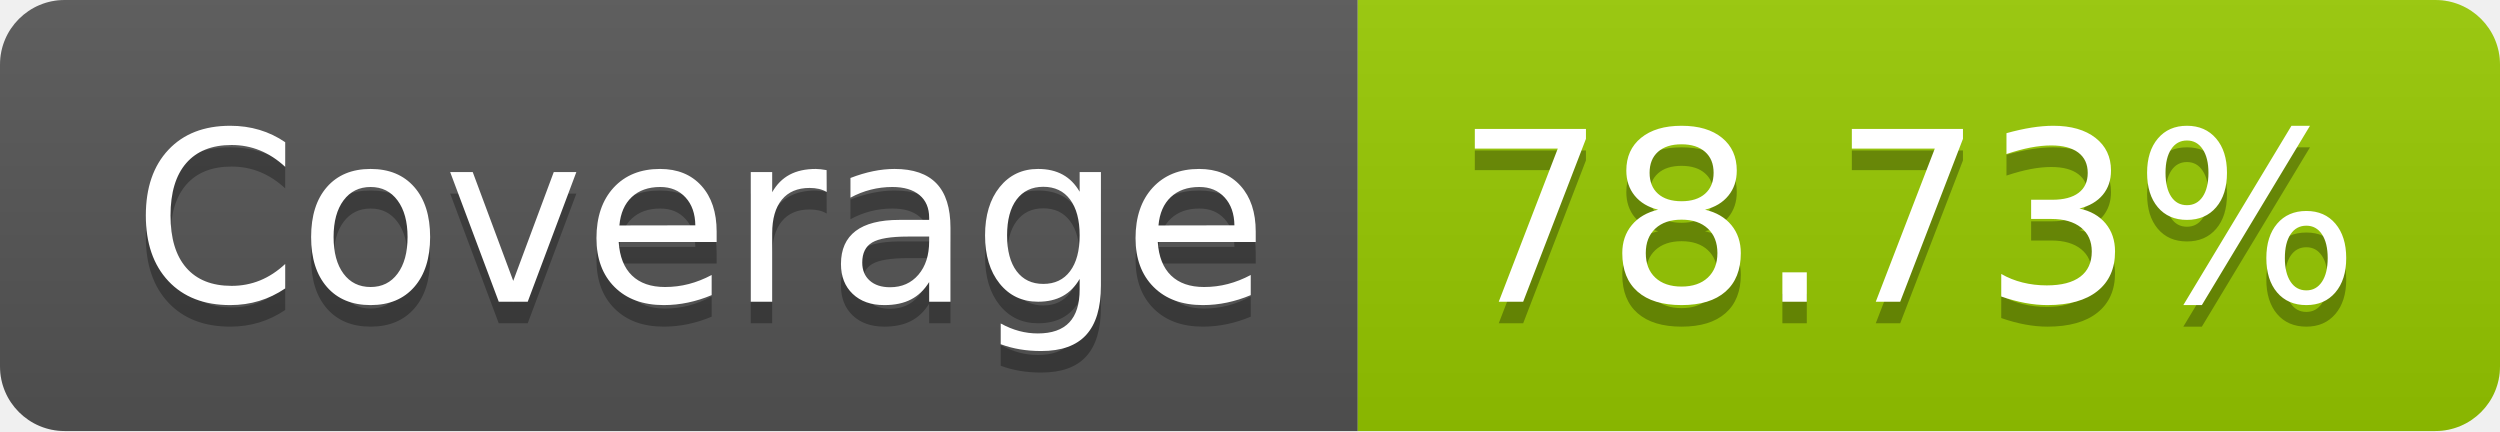
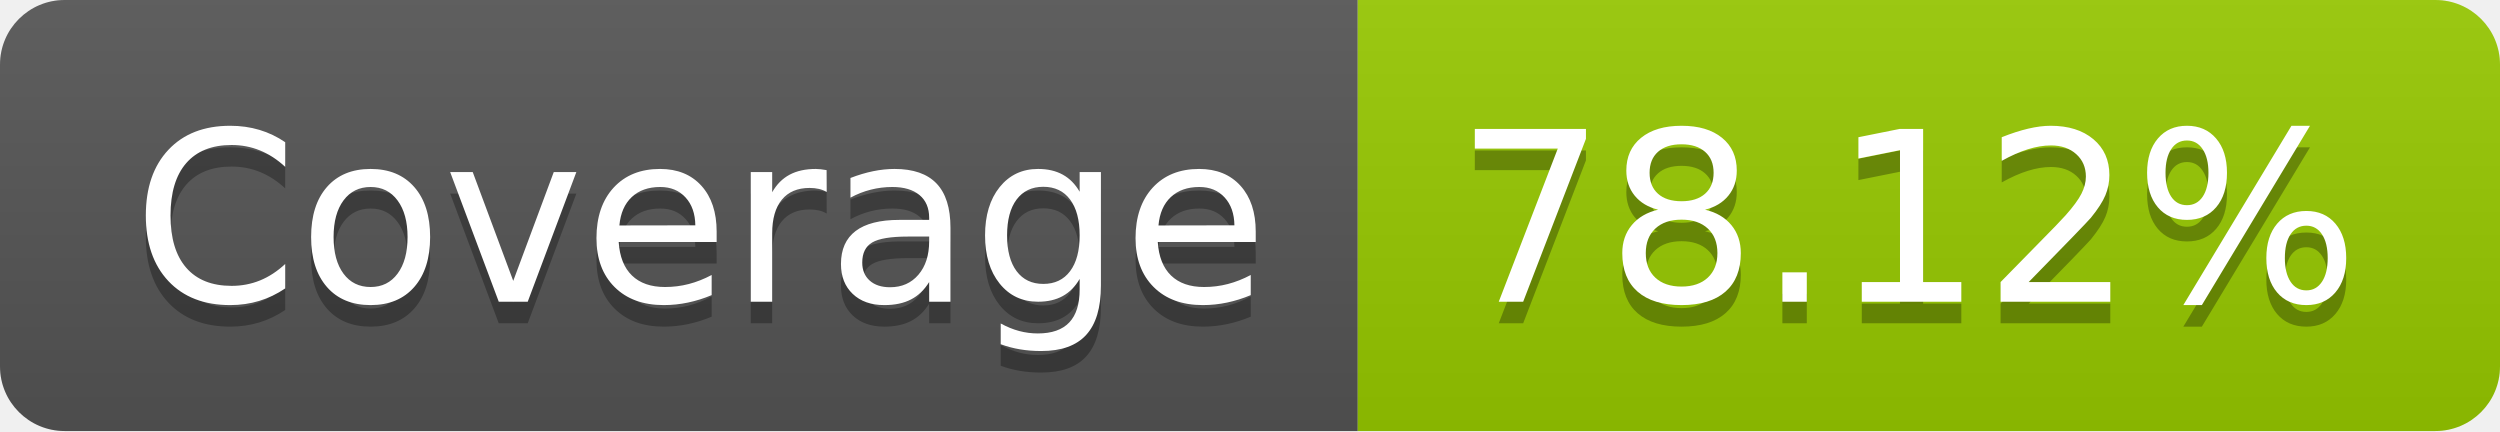
- <svg xmlns="http://www.w3.org/2000/svg" width="116" height="20" role="img" aria-label="Coverage: 78.73%">
+ <svg xmlns="http://www.w3.org/2000/svg" width="116" height="20" role="img" aria-label="Coverage: 78.12%">
  <linearGradient id="s" x2="0" y2="100%">
    <stop offset="0" stop-color="#bbb" stop-opacity=".1" />
    <stop offset="1" stop-opacity=".1" />
  </linearGradient>
  <clipPath id="r">
    <rect width="116" height="20" rx="3" fill="#fff" />
  </clipPath>
  <g clip-path="url(#r)">
    <rect width="63" height="20" fill="#555" />
    <rect x="63" width="53" height="20" fill="#97ca00" />
    <rect width="116" height="20" fill="url(#s)" />
  </g>
  <g fill="#fff" text-anchor="middle" font-family="Verdana,Geneva,DejaVu Sans,sans-serif" text-rendering="geometricPrecision" font-size="110">
    <text aria-hidden="true" x="325" y="150" fill="#010101" fill-opacity=".3" transform="scale(.1)" textLength="530">Coverage</text>
    <text x="325" y="140" transform="scale(.1)" fill="#fff" textLength="530">Coverage</text>
-     <text aria-hidden="true" x="885" y="150" fill="#010101" fill-opacity=".3" transform="scale(.1)" textLength="430">78.73%</text>
-     <text x="885" y="140" transform="scale(.1)" fill="#fff" textLength="430">78.73%</text>
+     <text aria-hidden="true" x="885" y="150" fill="#010101" fill-opacity=".3" transform="scale(.1)" textLength="430">78.12%</text>
+     <text x="885" y="140" transform="scale(.1)" fill="#fff" textLength="430">78.12%</text>
  </g>
</svg>
